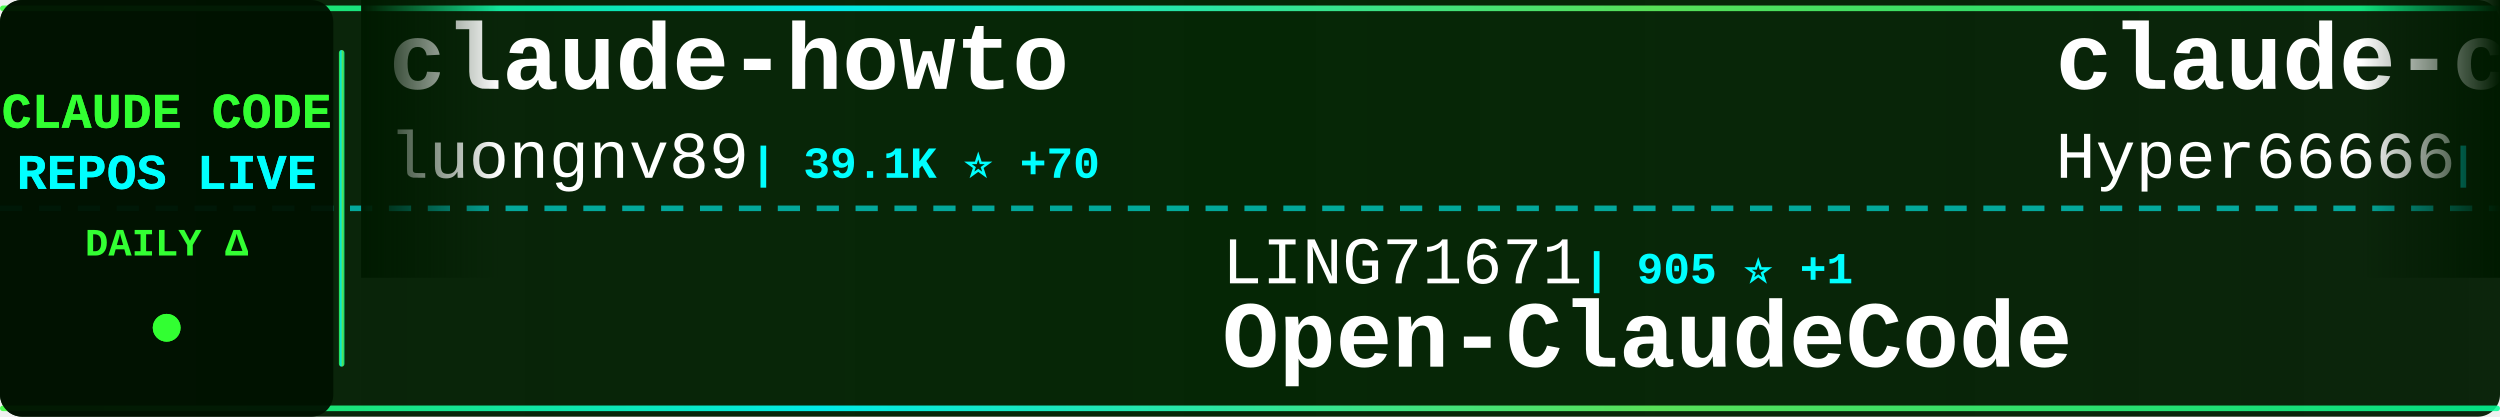
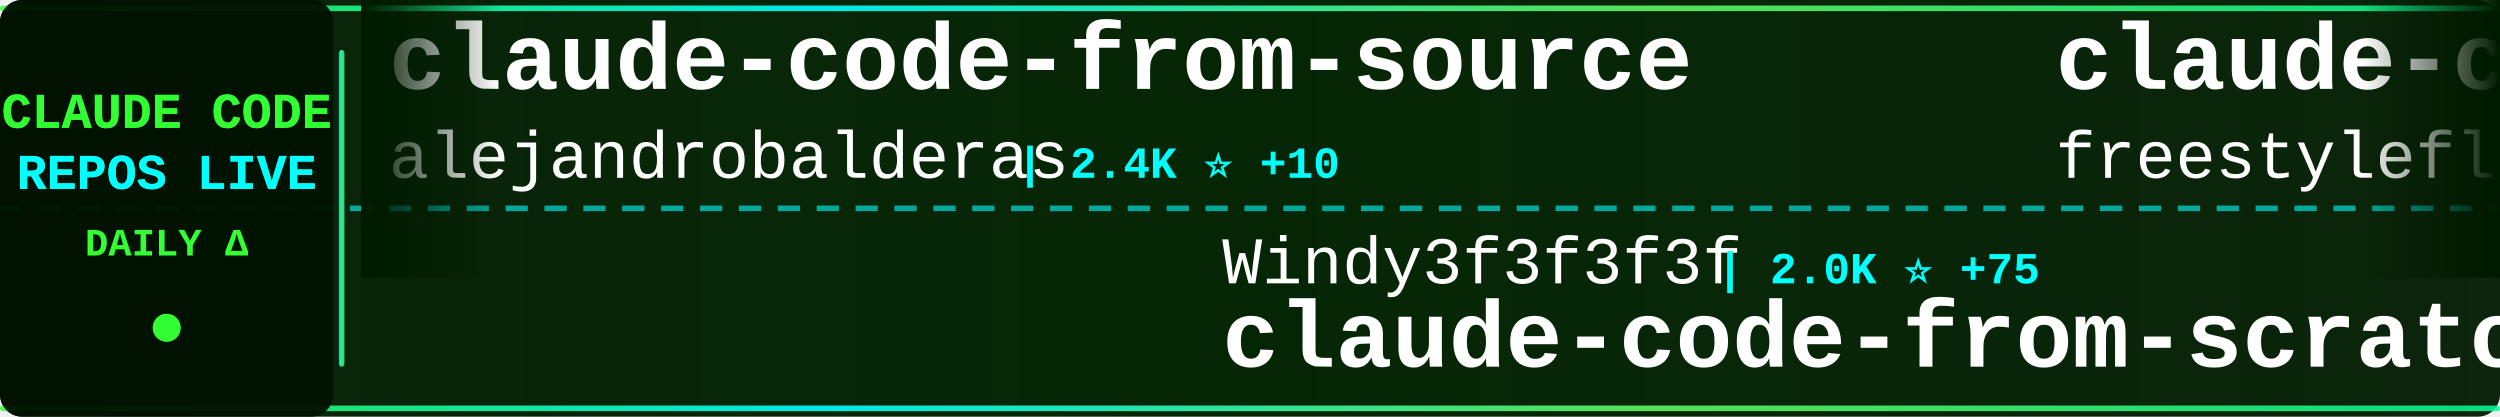
<svg xmlns="http://www.w3.org/2000/svg" width="900" height="150">
  <defs>
    <linearGradient id="tickerBg" x1="0%" y1="0%" x2="100%" y2="0%">
      <stop offset="0%" style="stop-color:#001a00;stop-opacity:0.95" />
      <stop offset="50%" style="stop-color:#002200;stop-opacity:0.98" />
      <stop offset="100%" style="stop-color:#001a00;stop-opacity:0.95" />
    </linearGradient>
    <linearGradient id="borderGrad" x1="0%" y1="0%" x2="100%" y2="0%">
      <stop offset="0%" style="stop-color:#33ff33;stop-opacity:0.85">
        <animate attributeName="stop-opacity" values="0.85;1;0.85" dur="2s" repeatCount="indefinite" />
      </stop>
      <stop offset="33%" style="stop-color:#00ffff;stop-opacity:0.9">
        <animate attributeName="stop-opacity" values="0.9;1;0.9" dur="2.2s" repeatCount="indefinite" />
      </stop>
      <stop offset="66%" style="stop-color:#66ff66;stop-opacity:0.85">
        <animate attributeName="stop-opacity" values="0.85;1;0.85" dur="1.8s" repeatCount="indefinite" />
      </stop>
      <stop offset="100%" style="stop-color:#00ff99;stop-opacity:0.85">
        <animate attributeName="stop-opacity" values="0.85;1;0.85" dur="2s" repeatCount="indefinite" />
      </stop>
    </linearGradient>
    <filter id="textGlow">
      <feGaussianBlur stdDeviation="0.1" result="coloredBlur" />
      <feMerge>
        <feMergeNode in="coloredBlur" />
        <feMergeNode in="SourceGraphic" />
      </feMerge>
    </filter>
    <filter id="metricGlow">
      <feGaussianBlur stdDeviation="0.2" result="coloredBlur" />
      <feMerge>
        <feMergeNode in="coloredBlur" />
        <feMergeNode in="SourceGraphic" />
      </feMerge>
    </filter>
    <linearGradient id="leftFade" x1="0%" y1="0%" x2="100%" y2="0%">
      <stop offset="0%" style="stop-color:#001a00;stop-opacity:1" />
      <stop offset="100%" style="stop-color:#001a00;stop-opacity:0" />
    </linearGradient>
    <linearGradient id="rightFade" x1="0%" y1="0%" x2="100%" y2="0%">
      <stop offset="0%" style="stop-color:#001a00;stop-opacity:0" />
      <stop offset="100%" style="stop-color:#001a00;stop-opacity:1" />
    </linearGradient>
  </defs>
  <rect width="900" height="150" fill="url(#tickerBg)" rx="8" />
  <rect x="0" y="2" width="900" height="2" fill="url(#borderGrad)" rx="1" />
  <rect x="0" y="146" width="900" height="2" fill="url(#borderGrad)" rx="1" />
  <line x1="0" y1="75" x2="900" y2="75" stroke="#00ffff" stroke-width="2" stroke-dasharray="8 6" opacity="0.6" />
  <rect x="0" y="0" width="120" height="150" fill="#001100" opacity="0.95" rx="8" />
  <text x="60" y="46" font-family="'Courier New', monospace" font-size="18" font-weight="bold" fill="#33ff33" text-anchor="middle" filter="url(#textGlow)">
    CLAUDE CODE
  </text>
  <text x="60" y="68" font-family="'Courier New', monospace" font-size="18" font-weight="bold" fill="#00ffff" text-anchor="middle" filter="url(#textGlow)">
    REPOS LIVE
  </text>
  <text x="60" y="92" font-family="'Courier New', monospace" font-size="14" font-weight="bold" fill="#33ff33" text-anchor="middle">
    DAILY Δ
  </text>
  <circle cx="60" cy="118" r="5" fill="#33ff33" filter="url(#metricGlow)">
    <animate attributeName="r" values="4;6;4" dur="1.5s" repeatCount="indefinite" />
    <animate attributeName="opacity" values="0.6;1;0.6" dur="1.5s" repeatCount="indefinite" />
  </circle>
  <rect x="122" y="18" width="2" height="114" fill="url(#borderGrad)" rx="1" />
  <clipPath id="tickerClip">
    <rect x="130" y="0" width="770" height="150" />
  </clipPath>
  <g clip-path="url(#tickerClip)">
    <g id="tickerItems">
      <animateTransform attributeName="transform" attributeType="XML" type="translate" from="0 0" to="-3000 0" dur="54s" repeatCount="indefinite" />
      <g transform="translate(0, 0)">
-         <text x="140" y="32" font-family="'Courier New', monospace" font-size="34" font-weight="bold" fill="#ffffff">claude-howto</text>
-         <text x="140" y="64" font-family="'Courier New', monospace" font-size="24" font-weight="normal" fill="#ffffff" opacity="1.0">luongnv89</text>
-         <text x="270" y="64" font-family="'Courier New', monospace" font-size="16" font-weight="bold" fill="#00ffff"> | 39.1K ⭐ +70</text>
+         <text x="140" y="32" font-family="'Courier New', monospace" font-size="34" font-weight="bold" fill="#ffffff">claude-code-from-source</text>
+         <text x="140" y="64" font-family="'Courier New', monospace" font-size="24" font-weight="normal" fill="#ffffff" opacity="1.0">alejandrobalderas</text>
+         <text x="366" y="64" font-family="'Courier New', monospace" font-size="16" font-weight="bold" fill="#00ffff"> | 2.4K ⭐ +10</text>
      </g>
      <g transform="translate(300, 0)">
-         <text x="140" y="102" font-family="'Courier New', monospace" font-size="24" font-weight="normal" fill="#ffffff" opacity="1.0">LING71671</text>
-         <text x="270" y="102" font-family="'Courier New', monospace" font-size="16" font-weight="bold" fill="#00ffff"> | 905 ⭐ +1</text>
-         <text x="140" y="132" font-family="'Courier New', monospace" font-size="34" font-weight="bold" fill="#ffffff">Open-ClaudeCode</text>
+         <text x="140" y="102" font-family="'Courier New', monospace" font-size="24" font-weight="normal" fill="#ffffff" opacity="1.0">Windy3f3f3f3f</text>
+         <text x="318" y="102" font-family="'Courier New', monospace" font-size="16" font-weight="bold" fill="#00ffff"> | 2.0K ⭐ +75</text>
+         <text x="140" y="132" font-family="'Courier New', monospace" font-size="34" font-weight="bold" fill="#ffffff">claude-code-from-scratch</text>
      </g>
      <g transform="translate(600, 0)">
-         <text x="140" y="32" font-family="'Courier New', monospace" font-size="34" font-weight="bold" fill="#ffffff">claude-code-sourcemap</text>
-         <text x="140" y="64" font-family="'Courier New', monospace" font-size="24" font-weight="normal" fill="#ffffff" opacity="1.0">Hyper66666</text>
-         <text x="282" y="64" font-family="'Courier New', monospace" font-size="16" font-weight="bold" fill="#00ffff"> | 216 ⭐</text>
+         <text x="140" y="32" font-family="'Courier New', monospace" font-size="34" font-weight="bold" fill="#ffffff">claude-code</text>
+         <text x="140" y="64" font-family="'Courier New', monospace" font-size="24" font-weight="normal" fill="#ffffff" opacity="1.0">freestylefly</text>
+         <text x="306" y="64" font-family="'Courier New', monospace" font-size="16" font-weight="bold" fill="#00ffff"> | 127 ⭐</text>
      </g>
      <g transform="translate(900, 0)">
+         <text x="140" y="102" font-family="'Courier New', monospace" font-size="24" font-weight="normal" fill="#ffffff" opacity="1.0">isboyjc</text>
+         <text x="246" y="102" font-family="'Courier New', monospace" font-size="16" font-weight="bold" fill="#00ffff"> | 160 ⭐ +1</text>
+         <text x="140" y="132" font-family="'Courier New', monospace" font-size="34" font-weight="bold" fill="#ffffff">claude-code</text>
+       </g>
+       <g transform="translate(1200, 0)">
+         <text x="140" y="32" font-family="'Courier New', monospace" font-size="34" font-weight="bold" fill="#ffffff">claude-code-workflows</text>
+         <text x="140" y="64" font-family="'Courier New', monospace" font-size="24" font-weight="normal" fill="#ffffff" opacity="1.0">OneRedOak</text>
+         <text x="270" y="64" font-family="'Courier New', monospace" font-size="16" font-weight="bold" fill="#00ffff"> | 3.8K ⭐ +2</text>
+       </g>
+       <g transform="translate(1500, 0)">
        <text x="140" y="102" font-family="'Courier New', monospace" font-size="24" font-weight="normal" fill="#ffffff" opacity="1.0">AprilNEA</text>
        <text x="258" y="102" font-family="'Courier New', monospace" font-size="16" font-weight="bold" fill="#00ffff"> | 387 ⭐</text>
        <text x="140" y="132" font-family="'Courier New', monospace" font-size="34" font-weight="bold" fill="#ffffff">claude-code-source</text>
      </g>
-       <g transform="translate(1200, 0)">
+       <g transform="translate(1800, 0)">
+         <text x="140" y="32" font-family="'Courier New', monospace" font-size="34" font-weight="bold" fill="#ffffff">claude-code</text>
+         <text x="140" y="64" font-family="'Courier New', monospace" font-size="24" font-weight="normal" fill="#ffffff" opacity="1.0">VineeTagarwaL-code</text>
+         <text x="378" y="64" font-family="'Courier New', monospace" font-size="16" font-weight="bold" fill="#00ffff"> | 276 ⭐</text>
+       </g>
+       <g transform="translate(2100, 0)">
+         <text x="140" y="102" font-family="'Courier New', monospace" font-size="24" font-weight="normal" fill="#ffffff" opacity="1.0">1rgs</text>
+         <text x="210" y="102" font-family="'Courier New', monospace" font-size="16" font-weight="bold" fill="#00ffff"> | 3.7K ⭐ +1</text>
+         <text x="140" y="132" font-family="'Courier New', monospace" font-size="34" font-weight="bold" fill="#ffffff">claude-code-proxy</text>
+       </g>
+       <g transform="translate(2400, 0)">
+         <text x="140" y="32" font-family="'Courier New', monospace" font-size="34" font-weight="bold" fill="#ffffff">claude-code-rust</text>
+         <text x="140" y="64" font-family="'Courier New', monospace" font-size="24" font-weight="normal" fill="#ffffff" opacity="1.0">lorryjovens-hub</text>
+         <text x="342" y="64" font-family="'Courier New', monospace" font-size="16" font-weight="bold" fill="#00ffff"> | 1.7K ⭐ +1</text>
+       </g>
+       <g transform="translate(2700, 0)">
+         <text x="140" y="102" font-family="'Courier New', monospace" font-size="24" font-weight="normal" fill="#ffffff" opacity="1.0">KPR111</text>
+         <text x="234" y="102" font-family="'Courier New', monospace" font-size="16" font-weight="bold" fill="#00ffff"> | 18 ⭐</text>
+         <text x="140" y="132" font-family="'Courier New', monospace" font-size="34" font-weight="bold" fill="#ffffff">Claude-Code</text>
+       </g>
+       <g transform="translate(3000, 0)">
        <text x="140" y="32" font-family="'Courier New', monospace" font-size="34" font-weight="bold" fill="#ffffff">claude-code-from-source</text>
        <text x="140" y="64" font-family="'Courier New', monospace" font-size="24" font-weight="normal" fill="#ffffff" opacity="1.0">alejandrobalderas</text>
-         <text x="366" y="64" font-family="'Courier New', monospace" font-size="16" font-weight="bold" fill="#00ffff"> | 2.4K ⭐ +8</text>
-       </g>
-       <g transform="translate(1500, 0)">
-         <text x="140" y="102" font-family="'Courier New', monospace" font-size="24" font-weight="normal" fill="#ffffff" opacity="1.0">anthropics</text>
-         <text x="282" y="102" font-family="'Courier New', monospace" font-size="16" font-weight="bold" fill="#00ffff"> | 5.4K ⭐ +6</text>
-         <text x="140" y="132" font-family="'Courier New', monospace" font-size="34" font-weight="bold" fill="#ffffff">claude-code-security-rev...</text>
-       </g>
-       <g transform="translate(1800, 0)">
-         <text x="140" y="32" font-family="'Courier New', monospace" font-size="34" font-weight="bold" fill="#ffffff">learn-claude-code</text>
-         <text x="140" y="64" font-family="'Courier New', monospace" font-size="24" font-weight="normal" fill="#ffffff" opacity="1.0">shareAI-lab</text>
-         <text x="294" y="64" font-family="'Courier New', monospace" font-size="16" font-weight="bold" fill="#00ffff"> | 69.5K ⭐ +214</text>
-       </g>
-       <g transform="translate(2100, 0)">
-         <text x="140" y="102" font-family="'Courier New', monospace" font-size="24" font-weight="normal" fill="#ffffff" opacity="1.0">Chachamaru127</text>
-         <text x="318" y="102" font-family="'Courier New', monospace" font-size="16" font-weight="bold" fill="#00ffff"> | 2.9K ⭐ +9</text>
-         <text x="140" y="132" font-family="'Courier New', monospace" font-size="34" font-weight="bold" fill="#ffffff">claude-code-harness</text>
-       </g>
-       <g transform="translate(2400, 0)">
-         <text x="140" y="32" font-family="'Courier New', monospace" font-size="34" font-weight="bold" fill="#ffffff">claude-code-telegram</text>
-         <text x="140" y="64" font-family="'Courier New', monospace" font-size="24" font-weight="normal" fill="#ffffff" opacity="1.0">RichardAtCT</text>
-         <text x="294" y="64" font-family="'Courier New', monospace" font-size="16" font-weight="bold" fill="#00ffff"> | 2.7K ⭐ +3</text>
-       </g>
-       <g transform="translate(2700, 0)">
-         <text x="140" y="102" font-family="'Courier New', monospace" font-size="24" font-weight="normal" fill="#ffffff" opacity="1.0">anthropics</text>
-         <text x="282" y="102" font-family="'Courier New', monospace" font-size="16" font-weight="bold" fill="#00ffff"> | 890 ⭐ +2</text>
-         <text x="140" y="132" font-family="'Courier New', monospace" font-size="34" font-weight="bold" fill="#ffffff">claude-code-base-action</text>
-       </g>
-       <g transform="translate(3000, 0)">
-         <text x="140" y="32" font-family="'Courier New', monospace" font-size="34" font-weight="bold" fill="#ffffff">claude-howto</text>
-         <text x="140" y="64" font-family="'Courier New', monospace" font-size="24" font-weight="normal" fill="#ffffff" opacity="1.0">luongnv89</text>
-         <text x="270" y="64" font-family="'Courier New', monospace" font-size="16" font-weight="bold" fill="#00ffff"> | 39.1K ⭐ +70</text>
+         <text x="366" y="64" font-family="'Courier New', monospace" font-size="16" font-weight="bold" fill="#00ffff"> | 2.4K ⭐ +10</text>
      </g>
      <g transform="translate(3300, 0)">
-         <text x="140" y="102" font-family="'Courier New', monospace" font-size="24" font-weight="normal" fill="#ffffff" opacity="1.0">LING71671</text>
-         <text x="270" y="102" font-family="'Courier New', monospace" font-size="16" font-weight="bold" fill="#00ffff"> | 905 ⭐ +1</text>
-         <text x="140" y="132" font-family="'Courier New', monospace" font-size="34" font-weight="bold" fill="#ffffff">Open-ClaudeCode</text>
+         <text x="140" y="102" font-family="'Courier New', monospace" font-size="24" font-weight="normal" fill="#ffffff" opacity="1.0">Windy3f3f3f3f</text>
+         <text x="318" y="102" font-family="'Courier New', monospace" font-size="16" font-weight="bold" fill="#00ffff"> | 2.0K ⭐ +75</text>
+         <text x="140" y="132" font-family="'Courier New', monospace" font-size="34" font-weight="bold" fill="#ffffff">claude-code-from-scratch</text>
      </g>
      <g transform="translate(3600, 0)">
-         <text x="140" y="32" font-family="'Courier New', monospace" font-size="34" font-weight="bold" fill="#ffffff">claude-code-sourcemap</text>
-         <text x="140" y="64" font-family="'Courier New', monospace" font-size="24" font-weight="normal" fill="#ffffff" opacity="1.0">Hyper66666</text>
-         <text x="282" y="64" font-family="'Courier New', monospace" font-size="16" font-weight="bold" fill="#00ffff"> | 216 ⭐</text>
+         <text x="140" y="32" font-family="'Courier New', monospace" font-size="34" font-weight="bold" fill="#ffffff">claude-code</text>
+         <text x="140" y="64" font-family="'Courier New', monospace" font-size="24" font-weight="normal" fill="#ffffff" opacity="1.0">freestylefly</text>
+         <text x="306" y="64" font-family="'Courier New', monospace" font-size="16" font-weight="bold" fill="#00ffff"> | 127 ⭐</text>
      </g>
      <g transform="translate(3900, 0)">
-         <text x="140" y="102" font-family="'Courier New', monospace" font-size="24" font-weight="normal" fill="#ffffff" opacity="1.0">AprilNEA</text>
-         <text x="258" y="102" font-family="'Courier New', monospace" font-size="16" font-weight="bold" fill="#00ffff"> | 387 ⭐</text>
-         <text x="140" y="132" font-family="'Courier New', monospace" font-size="34" font-weight="bold" fill="#ffffff">claude-code-source</text>
+         <text x="140" y="102" font-family="'Courier New', monospace" font-size="24" font-weight="normal" fill="#ffffff" opacity="1.0">isboyjc</text>
+         <text x="246" y="102" font-family="'Courier New', monospace" font-size="16" font-weight="bold" fill="#00ffff"> | 160 ⭐ +1</text>
+         <text x="140" y="132" font-family="'Courier New', monospace" font-size="34" font-weight="bold" fill="#ffffff">claude-code</text>
      </g>
    </g>
  </g>
  <rect x="130" y="0" width="50" height="100" fill="url(#leftFade)" />
  <rect x="850" y="0" width="50" height="100" fill="url(#rightFade)" />
</svg>
